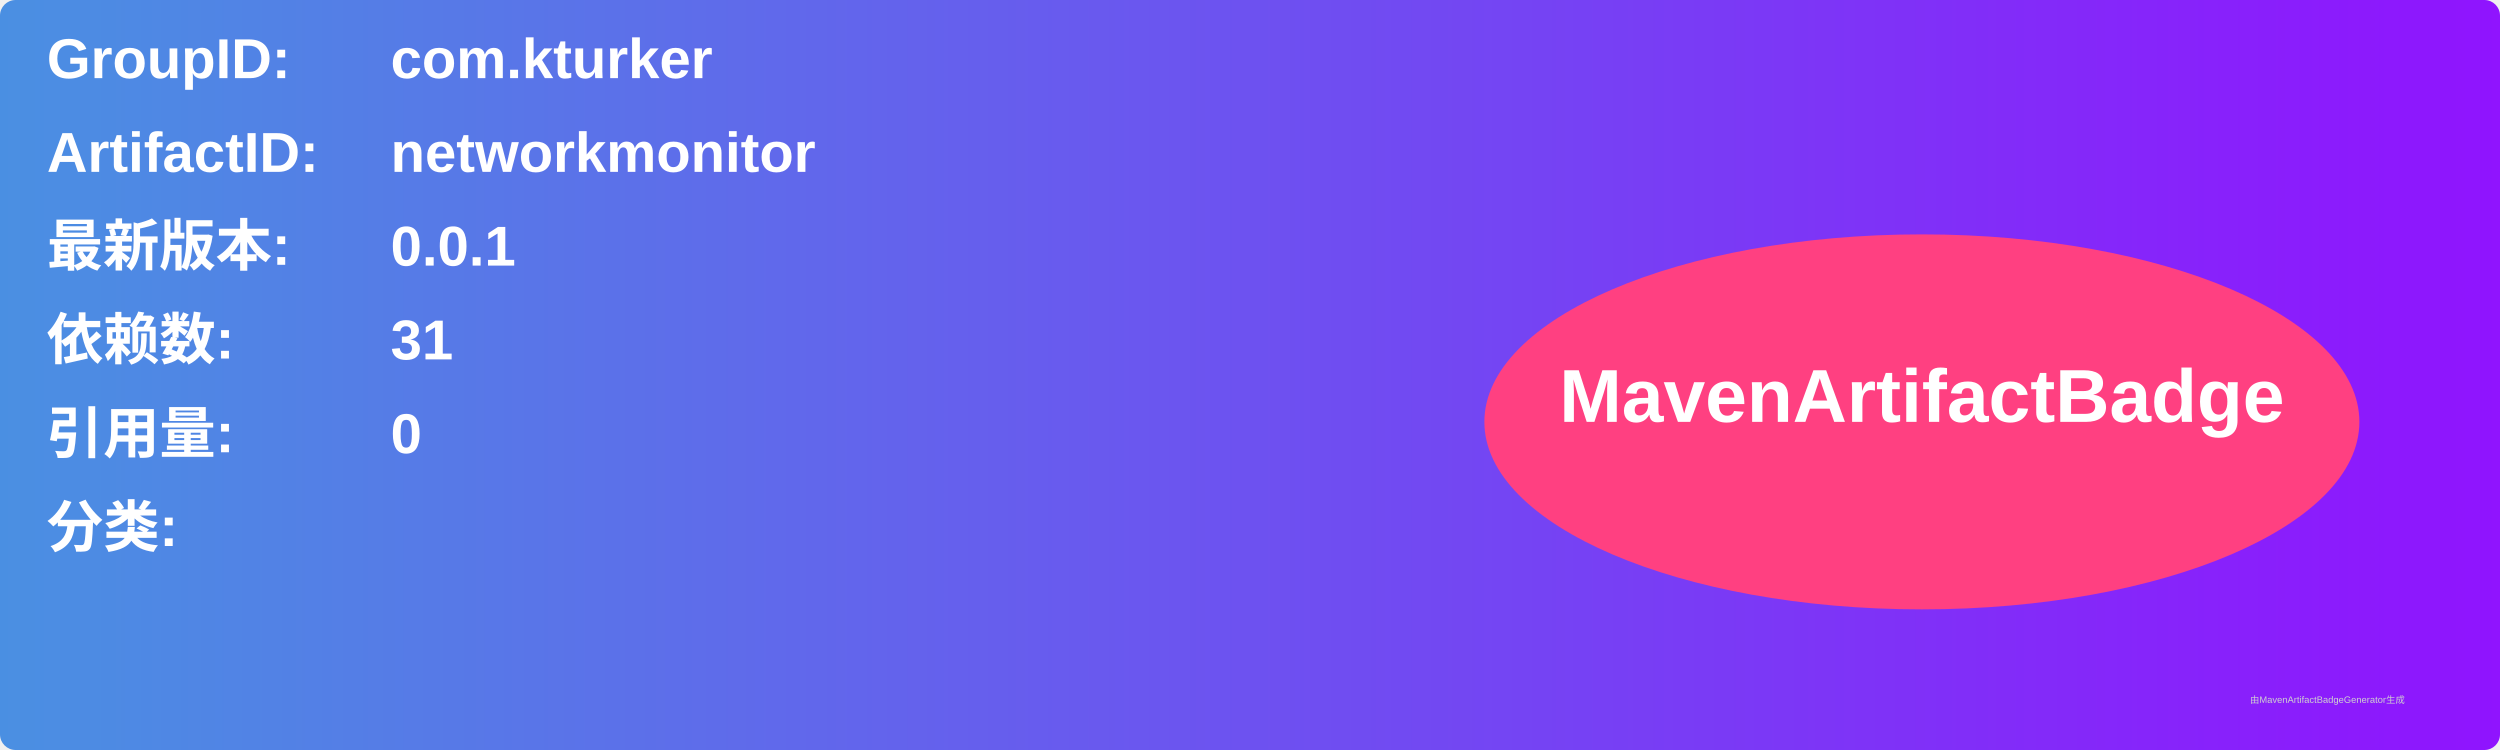
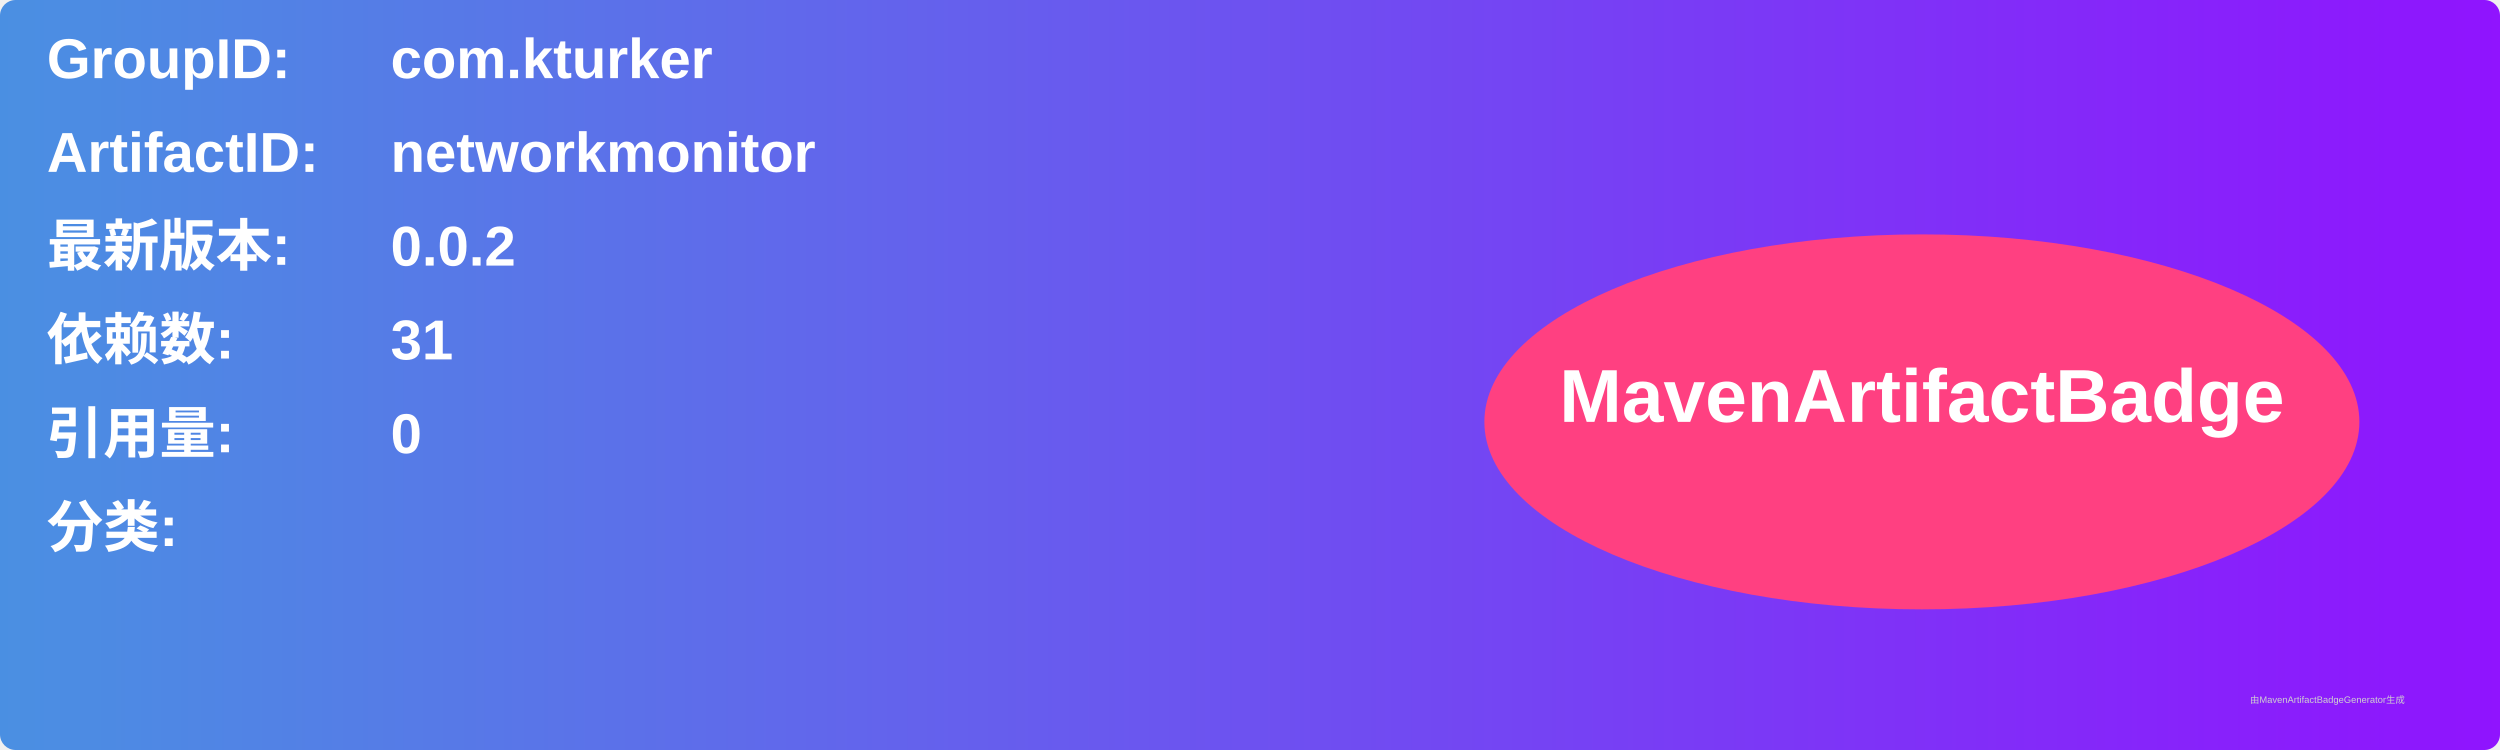
<svg xmlns="http://www.w3.org/2000/svg" width="800" height="240" viewBox="0 0 800 240">
  <linearGradient id="grad" x1="0%" y1="0%" x2="100%" y2="0%">
    <stop offset="0%" stop-color="#4a90e2" />
    <stop offset="100%" stop-color="#9013fe" />
  </linearGradient>
  <rect width="100%" height="100%" rx="5" ry="5" fill="url(#grad)" />
  <g transform="translate(15, 15)">
    <text x="0" y="10" font-family="Arial" font-size="18" fill="white" font-weight="bold" width="260">GroupID:</text>
    <text x="110" y="10" font-family="Arial" font-size="18" fill="white" font-weight="bold" width="460">com.kturker</text>
    <text x="0" y="40" font-family="Arial" font-size="18" fill="white" font-weight="bold" width="260">ArtifactID:</text>
    <text x="110" y="40" font-family="Arial" font-size="18" fill="white" font-weight="bold" width="460">networkmonitor</text>
    <text x="0" y="70" font-family="Arial" font-size="18" fill="white" font-weight="bold">最新版本:</text>
    <text x="110" y="70" font-family="Arial" font-size="18" fill="white" font-weight="bold">
-       <tspan font-weight="bold">0.0.1</tspan>
+       <tspan font-weight="bold">0.0.2</tspan>
    </text>
    <text x="0" y="100" font-family="Arial" font-size="18" fill="white" font-weight="bold">依赖数: </text>
    <text x="110" y="100" font-family="Arial" font-size="18" fill="white">
      <tspan font-weight="bold">31</tspan>
    </text>
    <text x="0" y="130" font-family="Arial" font-size="18" fill="white" font-weight="bold">引用量: </text>
    <text x="110" y="130" font-family="Arial" font-size="18" fill="white">
      <tspan font-weight="bold">0</tspan>
    </text>
    <text x="0" y="160" font-family="Arial" font-size="18" fill="white" font-weight="bold">分类:</text>
    <text x="10" y="190" font-family="Arial" font-size="10" fill="white">
      <tspan font-weight="bold" />
    </text>
    <ellipse cx="600" cy="120" rx="140" ry="60" fill="#ff4081" />
    <text x="600" y="120" text-anchor="middle" font-family="Arial" font-size="24" fill="white" font-weight="bold">MavenArtifactBadge</text>
  </g>
  <text x="720" y="225" font-family="Arial" font-size="3" fill="#d0d0d0">由MavenArtifactBadgeGenerator生成</text>
</svg>
